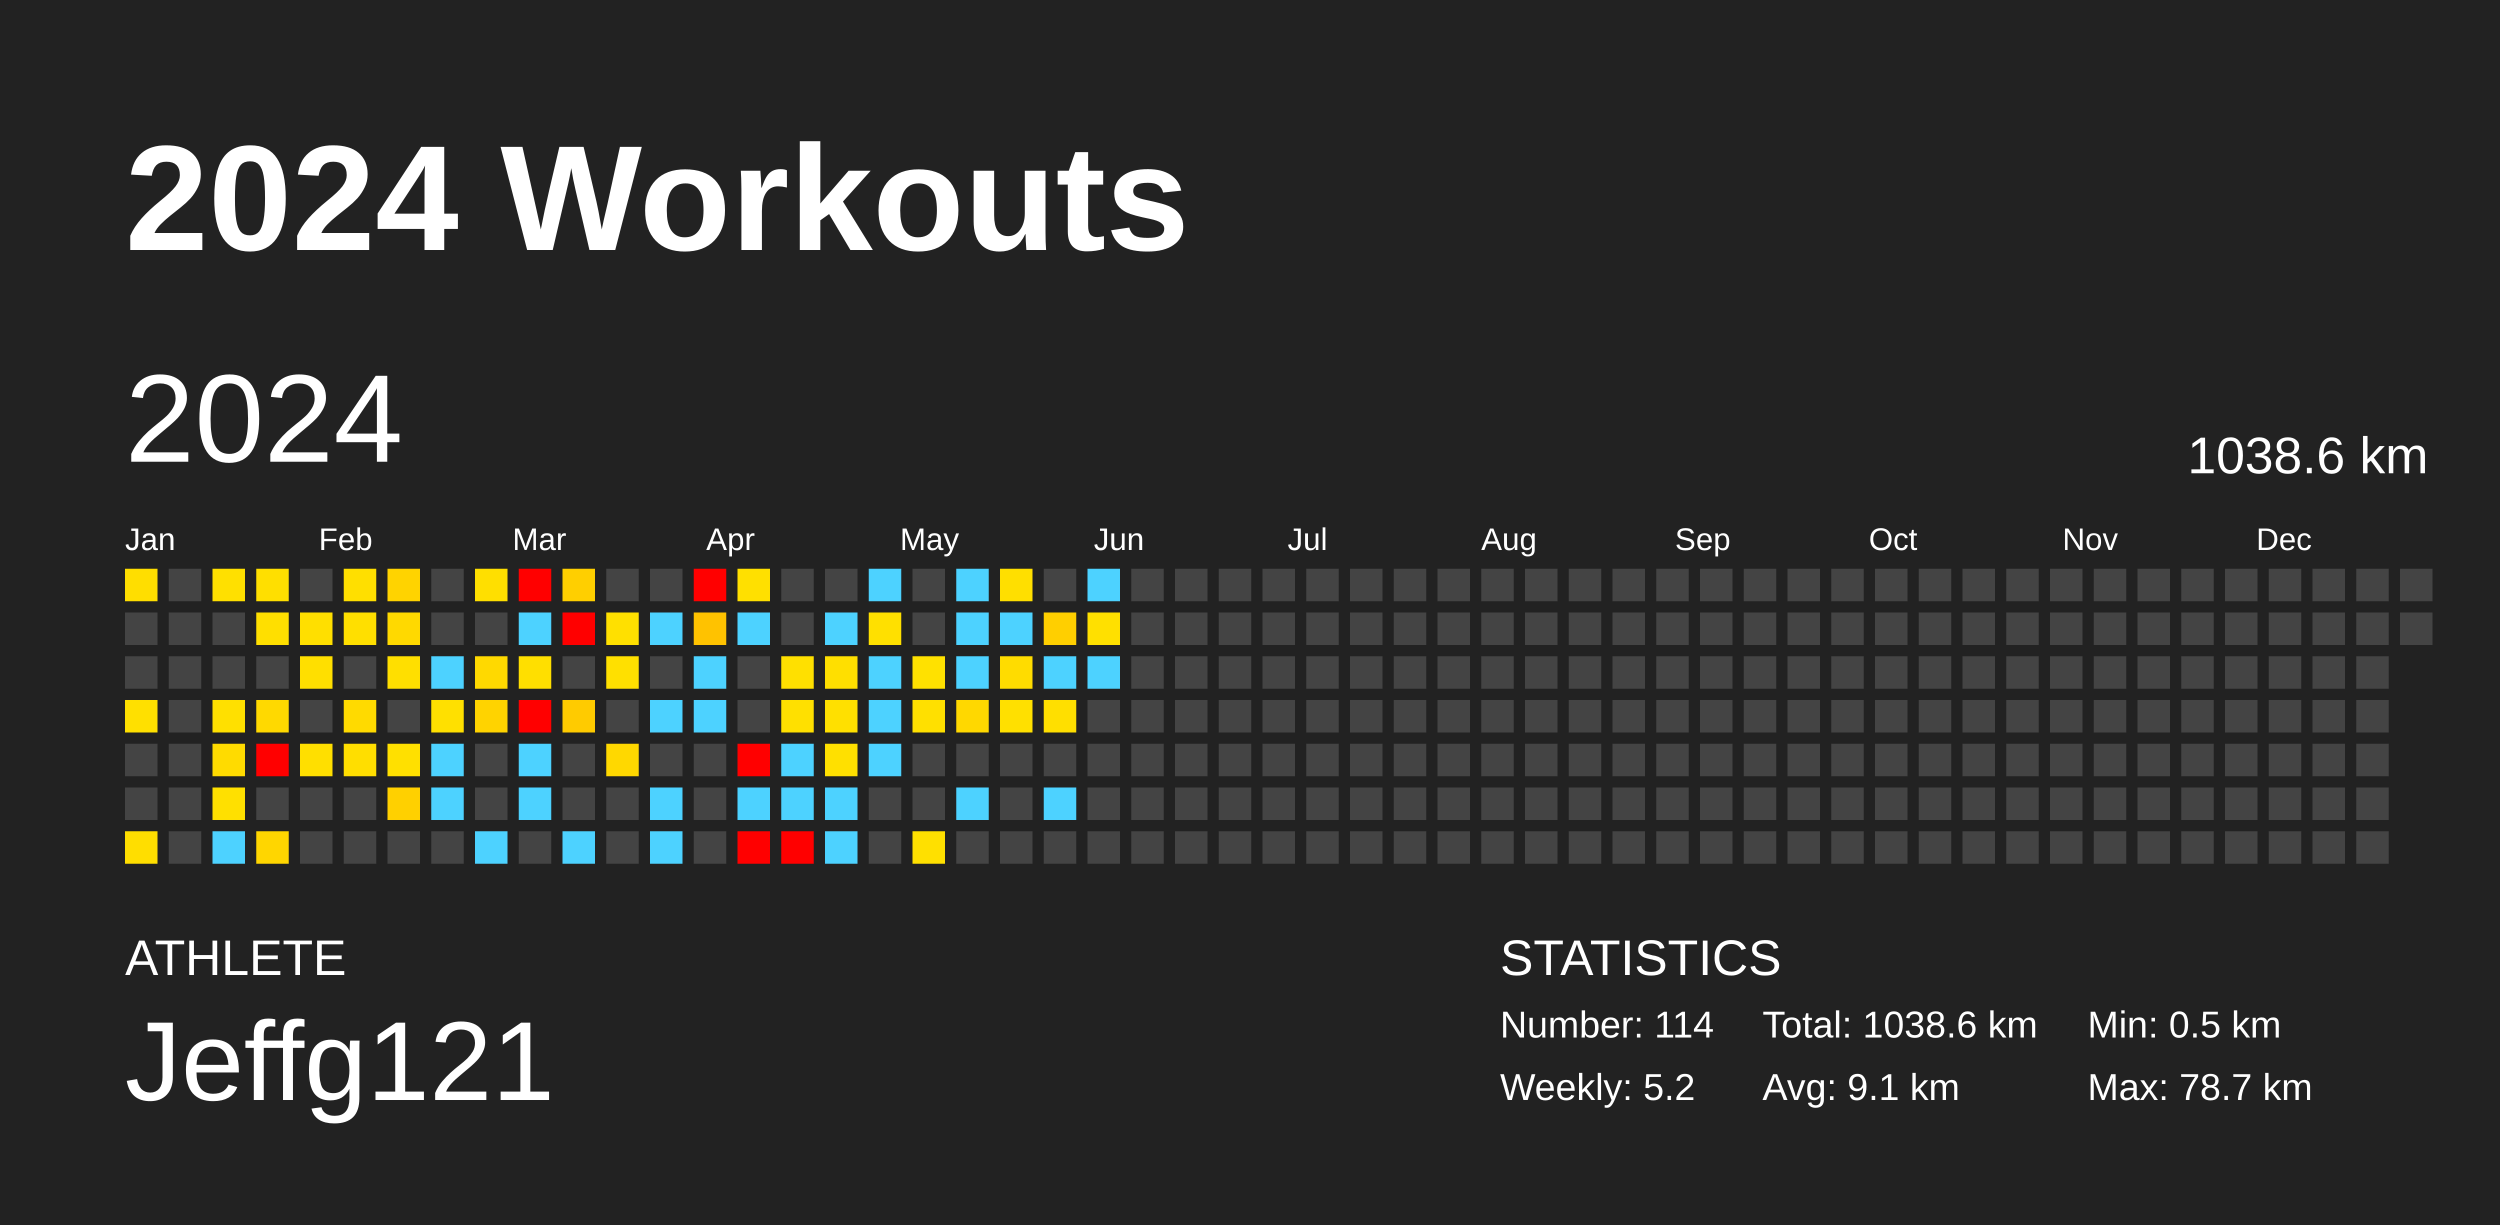
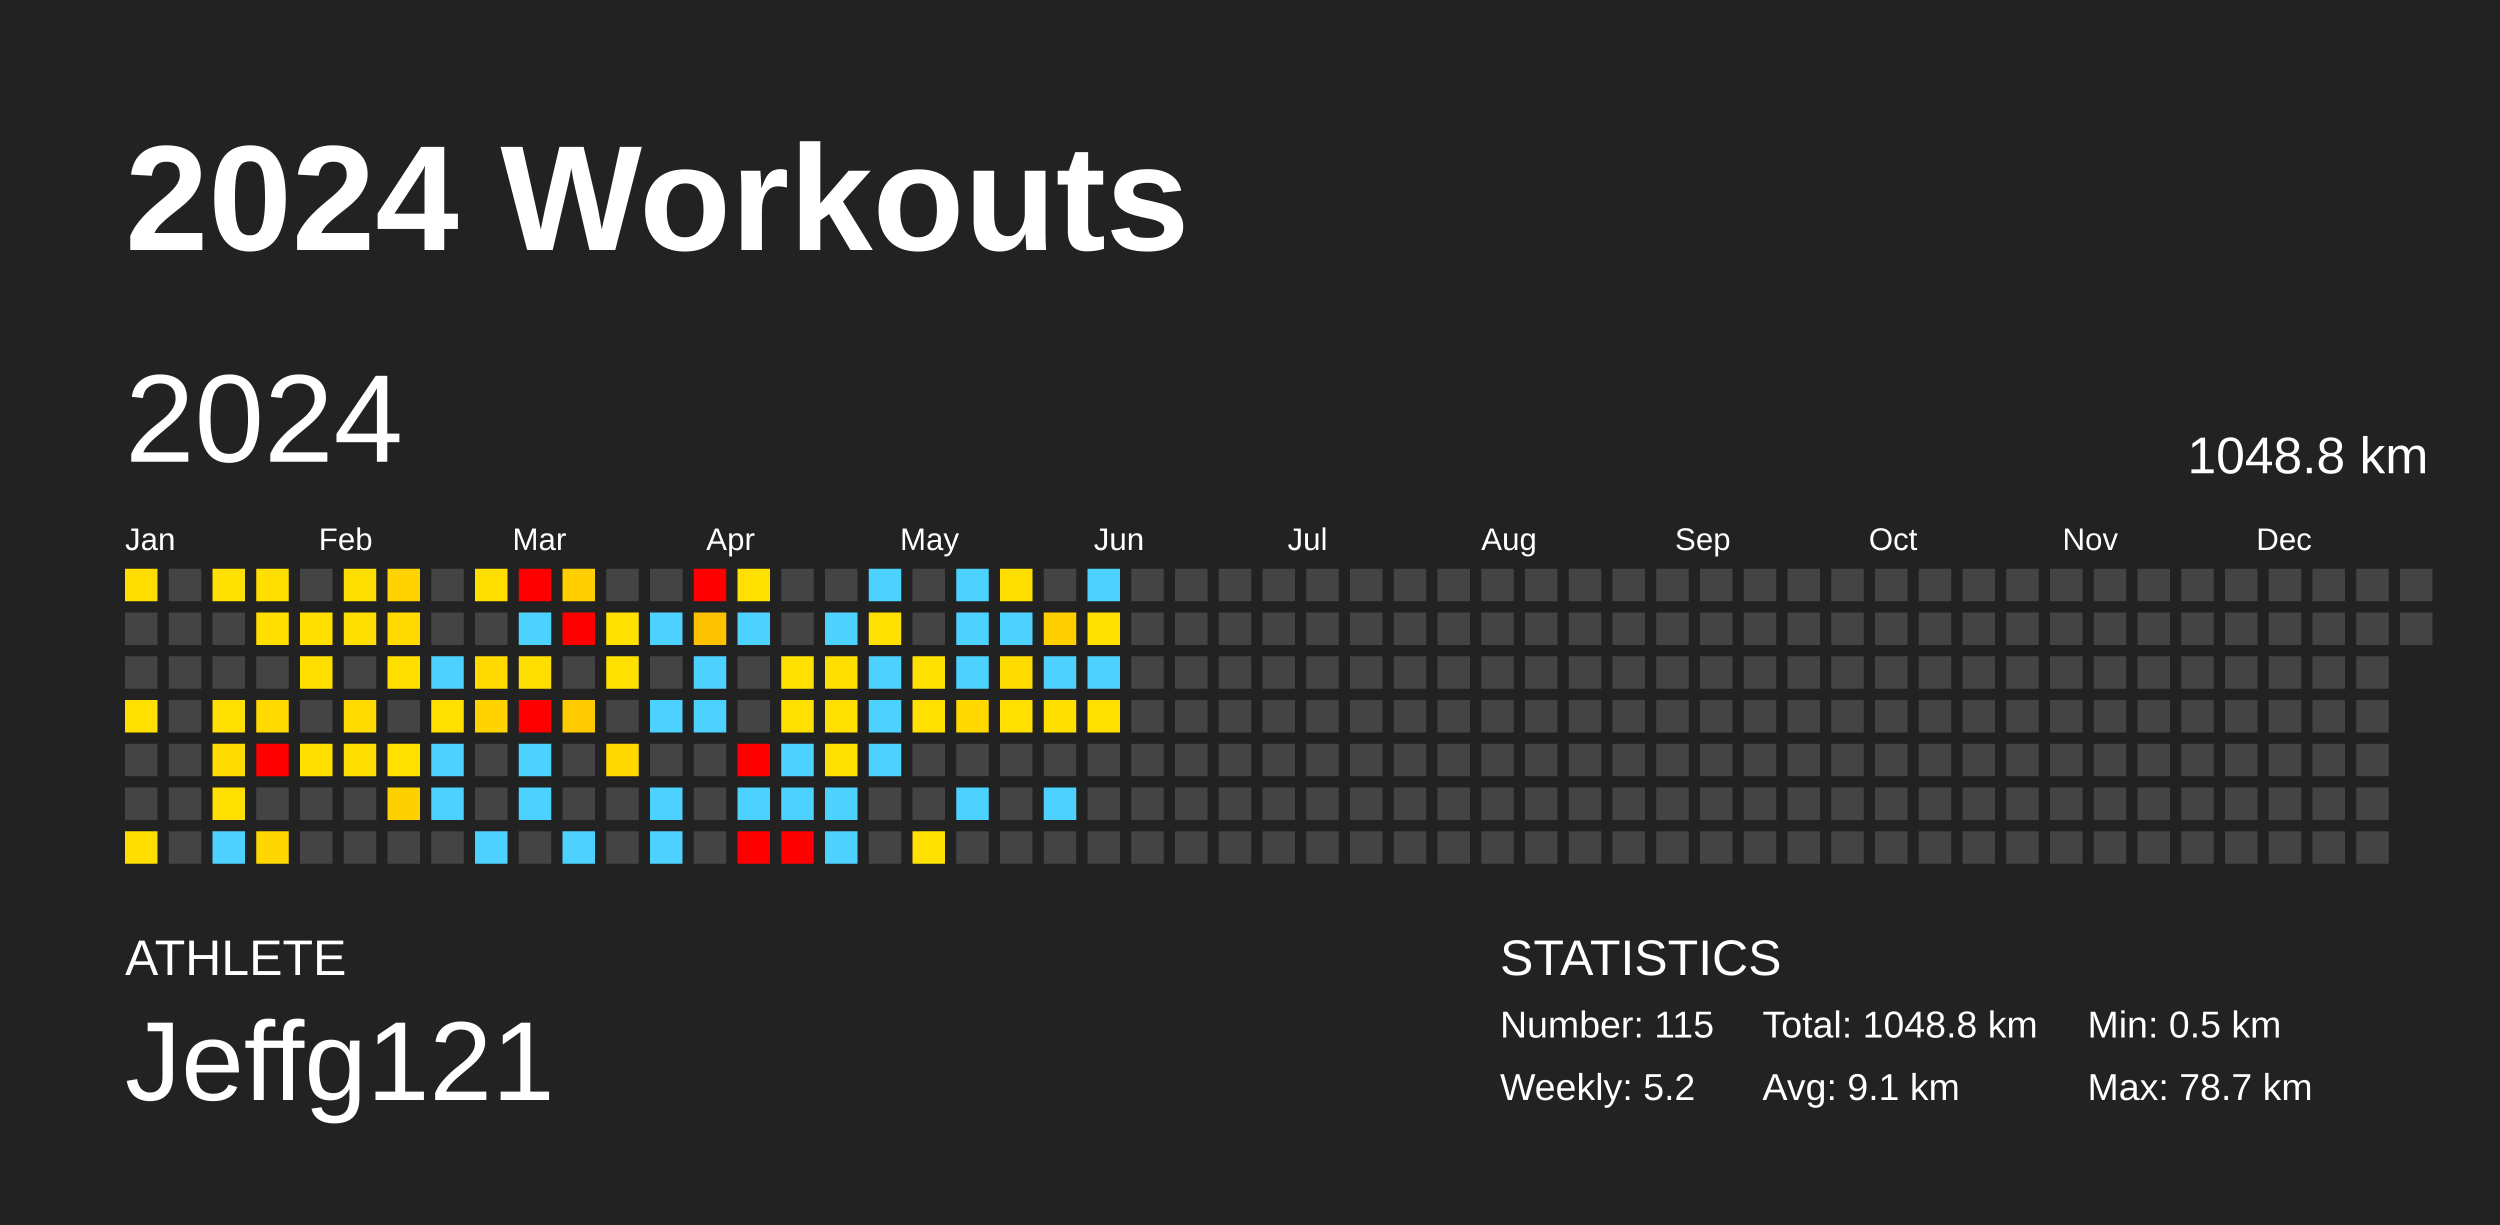
<svg xmlns="http://www.w3.org/2000/svg" baseProfile="full" height="98mm" version="1.1" viewBox="0,0,200,98" width="200mm">
  <defs />
  <rect fill="#222222" height="98" width="200" x="0" y="0" />
  <text fill="#FFFFFF" style="font-size:12px; font-family:Arial; font-weight:bold;" x="10" y="20">2024 Workouts</text>
  <text fill="#FFFFFF" style="font-size:4px; font-family:Arial" x="10" y="78">ATHLETE</text>
  <text fill="#FFFFFF" style="font-size:9px; font-family:Arial" x="10" y="88">Jeffg121</text>
  <text fill="#FFFFFF" style="font-size:4px; font-family:Arial" x="120" y="78">STATISTICS</text>
-   <text fill="#FFFFFF" style="font-size:3px; font-family:Arial" x="120" y="83">Number: 114</text>
+   <text fill="#FFFFFF" style="font-size:3px; font-family:Arial" x="120" y="83">Number: 115</text>
  <text fill="#FFFFFF" style="font-size:3px; font-family:Arial" x="120" y="88">Weekly: 5.2</text>
-   <text fill="#FFFFFF" style="font-size:3px; font-family:Arial" x="141" y="83">Total: 1038.6 km</text>
+   <text fill="#FFFFFF" style="font-size:3px; font-family:Arial" x="141" y="83">Total: 1048.8 km</text>
  <text fill="#FFFFFF" style="font-size:3px; font-family:Arial" x="141" y="88">Avg: 9.1 km</text>
  <text fill="#FFFFFF" style="font-size:3px; font-family:Arial" x="167" y="83">Min: 0.5 km</text>
  <text fill="#FFFFFF" style="font-size:3px; font-family:Arial" x="167" y="88">Max: 78.7 km</text>
  <text dominant-baseline="hanging" fill="#FFFFFF" style="font-size:10.0px; font-family:Arial;" x="10" y="30">2024</text>
-   <text dominant-baseline="hanging" fill="#FFFFFF" style="font-size:4.125px; font-family:Arial;" x="175" y="35">1038.6 km</text>
+   <text dominant-baseline="hanging" fill="#FFFFFF" style="font-size:4.125px; font-family:Arial;" x="175" y="35">1048.8 km</text>
  <text fill="#FFFFFF" style="font-size:2.5px; font-family:Arial" x="10.0" y="44">Jan</text>
  <text fill="#FFFFFF" style="font-size:2.5px; font-family:Arial" x="25.5" y="44">Feb</text>
  <text fill="#FFFFFF" style="font-size:2.5px; font-family:Arial" x="41.0" y="44">Mar</text>
  <text fill="#FFFFFF" style="font-size:2.5px; font-family:Arial" x="56.5" y="44">Apr</text>
  <text fill="#FFFFFF" style="font-size:2.5px; font-family:Arial" x="72.0" y="44">May</text>
  <text fill="#FFFFFF" style="font-size:2.5px; font-family:Arial" x="87.5" y="44">Jun</text>
  <text fill="#FFFFFF" style="font-size:2.5px; font-family:Arial" x="103.0" y="44">Jul</text>
  <text fill="#FFFFFF" style="font-size:2.5px; font-family:Arial" x="118.5" y="44">Aug</text>
  <text fill="#FFFFFF" style="font-size:2.5px; font-family:Arial" x="134.0" y="44">Sep</text>
  <text fill="#FFFFFF" style="font-size:2.5px; font-family:Arial" x="149.5" y="44">Oct</text>
  <text fill="#FFFFFF" style="font-size:2.5px; font-family:Arial" x="165.0" y="44">Nov</text>
  <text fill="#FFFFFF" style="font-size:2.5px; font-family:Arial" x="180.5" y="44">Dec</text>
  <rect fill="#ffde00" height="2.6" width="2.6" x="10.0" y="45.5" />
  <rect fill="#444444" height="2.6" width="2.6" x="10.0" y="49.0" />
  <rect fill="#444444" height="2.6" width="2.6" x="10.0" y="52.5" />
  <rect fill="#ffe000" height="2.6" width="2.6" x="10.0" y="56.0" />
  <rect fill="#444444" height="2.6" width="2.6" x="10.0" y="59.5" />
  <rect fill="#444444" height="2.6" width="2.6" x="10.0" y="63.0" />
  <rect fill="#ffde00" height="2.6" width="2.6" x="10.0" y="66.5" />
  <rect fill="#444444" height="2.6" width="2.6" x="13.5" y="45.5" />
  <rect fill="#444444" height="2.6" width="2.6" x="13.5" y="49.0" />
  <rect fill="#444444" height="2.6" width="2.6" x="13.5" y="52.5" />
  <rect fill="#444444" height="2.6" width="2.6" x="13.5" y="56.0" />
  <rect fill="#444444" height="2.6" width="2.6" x="13.5" y="59.5" />
  <rect fill="#444444" height="2.6" width="2.6" x="13.5" y="63.0" />
  <rect fill="#444444" height="2.6" width="2.6" x="13.5" y="66.5" />
  <rect fill="#ffe000" height="2.6" width="2.6" x="17.0" y="45.5" />
  <rect fill="#444444" height="2.6" width="2.6" x="17.0" y="49.0" />
  <rect fill="#444444" height="2.6" width="2.6" x="17.0" y="52.5" />
  <rect fill="#ffe000" height="2.6" width="2.6" x="17.0" y="56.0" />
  <rect fill="#ffdb00" height="2.6" width="2.6" x="17.0" y="59.5" />
  <rect fill="#ffe000" height="2.6" width="2.6" x="17.0" y="63.0" />
  <rect fill="#4dd2ff" height="2.6" width="2.6" x="17.0" y="66.5" />
  <rect fill="#ffdf00" height="2.6" width="2.6" x="20.5" y="45.5" />
  <rect fill="#ffdf00" height="2.6" width="2.6" x="20.5" y="49.0" />
  <rect fill="#444444" height="2.6" width="2.6" x="20.5" y="52.5" />
  <rect fill="#ffd900" height="2.6" width="2.6" x="20.5" y="56.0" />
  <rect fill="red" height="2.6" width="2.6" x="20.5" y="59.5" />
  <rect fill="#444444" height="2.6" width="2.6" x="20.5" y="63.0" />
  <rect fill="#ffd600" height="2.6" width="2.6" x="20.5" y="66.5" />
  <rect fill="#444444" height="2.6" width="2.6" x="24.0" y="45.5" />
  <rect fill="#ffdf00" height="2.6" width="2.6" x="24.0" y="49.0" />
  <rect fill="#ffdf00" height="2.6" width="2.6" x="24.0" y="52.5" />
  <rect fill="#444444" height="2.6" width="2.6" x="24.0" y="56.0" />
  <rect fill="#ffdf00" height="2.6" width="2.6" x="24.0" y="59.5" />
  <rect fill="#444444" height="2.6" width="2.6" x="24.0" y="63.0" />
  <rect fill="#444444" height="2.6" width="2.6" x="24.0" y="66.5" />
  <rect fill="#ffdf00" height="2.6" width="2.6" x="27.5" y="45.5" />
  <rect fill="#ffdf00" height="2.6" width="2.6" x="27.5" y="49.0" />
  <rect fill="#444444" height="2.6" width="2.6" x="27.5" y="52.5" />
  <rect fill="#ffda00" height="2.6" width="2.6" x="27.5" y="56.0" />
  <rect fill="#ffde00" height="2.6" width="2.6" x="27.5" y="59.5" />
  <rect fill="#444444" height="2.6" width="2.6" x="27.5" y="63.0" />
  <rect fill="#444444" height="2.6" width="2.6" x="27.5" y="66.5" />
  <rect fill="#ffd300" height="2.6" width="2.6" x="31.0" y="45.5" />
  <rect fill="#ffd900" height="2.6" width="2.6" x="31.0" y="49.0" />
  <rect fill="#ffdf00" height="2.6" width="2.6" x="31.0" y="52.5" />
  <rect fill="#444444" height="2.6" width="2.6" x="31.0" y="56.0" />
  <rect fill="#ffe000" height="2.6" width="2.6" x="31.0" y="59.5" />
  <rect fill="#ffd000" height="2.6" width="2.6" x="31.0" y="63.0" />
  <rect fill="#444444" height="2.6" width="2.6" x="31.0" y="66.5" />
  <rect fill="#444444" height="2.6" width="2.6" x="34.5" y="45.5" />
  <rect fill="#444444" height="2.6" width="2.6" x="34.5" y="49.0" />
  <rect fill="#4dd2ff" height="2.6" width="2.6" x="34.5" y="52.5" />
  <rect fill="#ffe000" height="2.6" width="2.6" x="34.5" y="56.0" />
  <rect fill="#4dd2ff" height="2.6" width="2.6" x="34.5" y="59.5" />
  <rect fill="#4dd2ff" height="2.6" width="2.6" x="34.5" y="63.0" />
  <rect fill="#444444" height="2.6" width="2.6" x="34.5" y="66.5" />
  <rect fill="#ffdf00" height="2.6" width="2.6" x="38.0" y="45.5" />
  <rect fill="#444444" height="2.6" width="2.6" x="38.0" y="49.0" />
  <rect fill="#ffd900" height="2.6" width="2.6" x="38.0" y="52.5" />
  <rect fill="#ffd300" height="2.6" width="2.6" x="38.0" y="56.0" />
  <rect fill="#444444" height="2.6" width="2.6" x="38.0" y="59.5" />
  <rect fill="#444444" height="2.6" width="2.6" x="38.0" y="63.0" />
  <rect fill="#4dd2ff" height="2.6" width="2.6" x="38.0" y="66.5" />
  <rect fill="red" height="2.6" width="2.6" x="41.5" y="45.5" />
  <rect fill="#4dd2ff" height="2.6" width="2.6" x="41.5" y="49.0" />
  <rect fill="#ffdf00" height="2.6" width="2.6" x="41.5" y="52.5" />
  <rect fill="red" height="2.6" width="2.6" x="41.5" y="56.0" />
  <rect fill="#4dd2ff" height="2.6" width="2.6" x="41.5" y="59.5" />
  <rect fill="#4dd2ff" height="2.6" width="2.6" x="41.5" y="63.0" />
  <rect fill="#444444" height="2.6" width="2.6" x="41.5" y="66.5" />
  <rect fill="#ffcf00" height="2.6" width="2.6" x="45.0" y="45.5" />
  <rect fill="red" height="2.6" width="2.6" x="45.0" y="49.0" />
  <rect fill="#444444" height="2.6" width="2.6" x="45.0" y="52.5" />
  <rect fill="#ffcb00" height="2.6" width="2.6" x="45.0" y="56.0" />
  <rect fill="#444444" height="2.6" width="2.6" x="45.0" y="59.5" />
  <rect fill="#444444" height="2.6" width="2.6" x="45.0" y="63.0" />
  <rect fill="#4dd2ff" height="2.6" width="2.6" x="45.0" y="66.5" />
  <rect fill="#444444" height="2.6" width="2.6" x="48.5" y="45.5" />
  <rect fill="#ffe000" height="2.6" width="2.6" x="48.5" y="49.0" />
  <rect fill="#ffe000" height="2.6" width="2.6" x="48.5" y="52.5" />
  <rect fill="#444444" height="2.6" width="2.6" x="48.5" y="56.0" />
  <rect fill="#ffd800" height="2.6" width="2.6" x="48.5" y="59.5" />
  <rect fill="#444444" height="2.6" width="2.6" x="48.5" y="63.0" />
  <rect fill="#444444" height="2.6" width="2.6" x="48.5" y="66.5" />
  <rect fill="#444444" height="2.6" width="2.6" x="52.0" y="45.5" />
  <rect fill="#4dd2ff" height="2.6" width="2.6" x="52.0" y="49.0" />
  <rect fill="#444444" height="2.6" width="2.6" x="52.0" y="52.5" />
  <rect fill="#4dd2ff" height="2.6" width="2.6" x="52.0" y="56.0" />
  <rect fill="#444444" height="2.6" width="2.6" x="52.0" y="59.5" />
  <rect fill="#4dd2ff" height="2.6" width="2.6" x="52.0" y="63.0" />
  <rect fill="#4dd2ff" height="2.6" width="2.6" x="52.0" y="66.5" />
  <rect fill="red" height="2.6" width="2.6" x="55.5" y="45.5" />
  <rect fill="#ffc200" height="2.6" width="2.6" x="55.5" y="49.0" />
  <rect fill="#4dd2ff" height="2.6" width="2.6" x="55.5" y="52.5" />
  <rect fill="#4dd2ff" height="2.6" width="2.6" x="55.5" y="56.0" />
  <rect fill="#444444" height="2.6" width="2.6" x="55.5" y="59.5" />
  <rect fill="#444444" height="2.6" width="2.6" x="55.5" y="63.0" />
  <rect fill="#444444" height="2.6" width="2.6" x="55.5" y="66.5" />
  <rect fill="#ffe000" height="2.6" width="2.6" x="59.0" y="45.5" />
  <rect fill="#4dd2ff" height="2.6" width="2.6" x="59.0" y="49.0" />
  <rect fill="#444444" height="2.6" width="2.6" x="59.0" y="52.5" />
  <rect fill="#444444" height="2.6" width="2.6" x="59.0" y="56.0" />
  <rect fill="red" height="2.6" width="2.6" x="59.0" y="59.5" />
  <rect fill="#4dd2ff" height="2.6" width="2.6" x="59.0" y="63.0" />
  <rect fill="red" height="2.6" width="2.6" x="59.0" y="66.5" />
  <rect fill="#444444" height="2.6" width="2.6" x="62.5" y="45.5" />
  <rect fill="#444444" height="2.6" width="2.6" x="62.5" y="49.0" />
  <rect fill="#ffe000" height="2.6" width="2.6" x="62.5" y="52.5" />
  <rect fill="#ffe000" height="2.6" width="2.6" x="62.5" y="56.0" />
  <rect fill="#4dd2ff" height="2.6" width="2.6" x="62.5" y="59.5" />
  <rect fill="#4dd2ff" height="2.6" width="2.6" x="62.5" y="63.0" />
  <rect fill="red" height="2.6" width="2.6" x="62.5" y="66.5" />
  <rect fill="#444444" height="2.6" width="2.6" x="66.0" y="45.5" />
  <rect fill="#4dd2ff" height="2.6" width="2.6" x="66.0" y="49.0" />
  <rect fill="#ffdf00" height="2.6" width="2.6" x="66.0" y="52.5" />
  <rect fill="#ffe000" height="2.6" width="2.6" x="66.0" y="56.0" />
  <rect fill="#ffe000" height="2.6" width="2.6" x="66.0" y="59.5" />
  <rect fill="#4dd2ff" height="2.6" width="2.6" x="66.0" y="63.0" />
  <rect fill="#4dd2ff" height="2.6" width="2.6" x="66.0" y="66.5" />
  <rect fill="#4dd2ff" height="2.6" width="2.6" x="69.5" y="45.5" />
  <rect fill="#ffe000" height="2.6" width="2.6" x="69.5" y="49.0" />
  <rect fill="#4dd2ff" height="2.6" width="2.6" x="69.5" y="52.5" />
  <rect fill="#4dd2ff" height="2.6" width="2.6" x="69.5" y="56.0" />
  <rect fill="#4dd2ff" height="2.6" width="2.6" x="69.5" y="59.5" />
  <rect fill="#444444" height="2.6" width="2.6" x="69.5" y="63.0" />
  <rect fill="#444444" height="2.6" width="2.6" x="69.5" y="66.5" />
  <rect fill="#444444" height="2.6" width="2.6" x="73.0" y="45.5" />
  <rect fill="#444444" height="2.6" width="2.6" x="73.0" y="49.0" />
  <rect fill="#ffe100" height="2.6" width="2.6" x="73.0" y="52.5" />
  <rect fill="#ffe000" height="2.6" width="2.6" x="73.0" y="56.0" />
  <rect fill="#444444" height="2.6" width="2.6" x="73.0" y="59.5" />
  <rect fill="#444444" height="2.6" width="2.6" x="73.0" y="63.0" />
  <rect fill="#ffe000" height="2.6" width="2.6" x="73.0" y="66.5" />
  <rect fill="#4dd2ff" height="2.6" width="2.6" x="76.5" y="45.5" />
  <rect fill="#4dd2ff" height="2.6" width="2.6" x="76.5" y="49.0" />
  <rect fill="#4dd2ff" height="2.6" width="2.6" x="76.5" y="52.5" />
  <rect fill="#ffd800" height="2.6" width="2.6" x="76.5" y="56.0" />
  <rect fill="#444444" height="2.6" width="2.6" x="76.5" y="59.5" />
  <rect fill="#4dd2ff" height="2.6" width="2.6" x="76.5" y="63.0" />
  <rect fill="#444444" height="2.6" width="2.6" x="76.5" y="66.5" />
  <rect fill="#ffdf00" height="2.6" width="2.6" x="80.0" y="45.5" />
  <rect fill="#4dd2ff" height="2.6" width="2.6" x="80.0" y="49.0" />
  <rect fill="#ffdc00" height="2.6" width="2.6" x="80.0" y="52.5" />
  <rect fill="#ffe000" height="2.6" width="2.6" x="80.0" y="56.0" />
  <rect fill="#444444" height="2.6" width="2.6" x="80.0" y="59.5" />
  <rect fill="#444444" height="2.6" width="2.6" x="80.0" y="63.0" />
  <rect fill="#444444" height="2.6" width="2.6" x="80.0" y="66.5" />
  <rect fill="#444444" height="2.6" width="2.6" x="83.5" y="45.5" />
  <rect fill="#ffcf00" height="2.6" width="2.6" x="83.5" y="49.0" />
  <rect fill="#4dd2ff" height="2.6" width="2.6" x="83.5" y="52.5" />
  <rect fill="#ffdf00" height="2.6" width="2.6" x="83.5" y="56.0" />
  <rect fill="#444444" height="2.6" width="2.6" x="83.5" y="59.5" />
  <rect fill="#4dd2ff" height="2.6" width="2.6" x="83.5" y="63.0" />
  <rect fill="#444444" height="2.6" width="2.6" x="83.5" y="66.5" />
  <rect fill="#4dd2ff" height="2.6" width="2.6" x="87.0" y="45.5" />
  <rect fill="#ffe000" height="2.6" width="2.6" x="87.0" y="49.0" />
  <rect fill="#4dd2ff" height="2.6" width="2.6" x="87.0" y="52.5" />
-   <rect fill="#444444" height="2.6" width="2.6" x="87.0" y="56.0" />
+   <rect fill="#ffe000" height="2.6" width="2.6" x="87.0" y="56.0" />
  <rect fill="#444444" height="2.6" width="2.6" x="87.0" y="59.5" />
  <rect fill="#444444" height="2.6" width="2.6" x="87.0" y="63.0" />
  <rect fill="#444444" height="2.6" width="2.6" x="87.0" y="66.5" />
  <rect fill="#444444" height="2.6" width="2.6" x="90.5" y="45.5" />
  <rect fill="#444444" height="2.6" width="2.6" x="90.5" y="49.0" />
  <rect fill="#444444" height="2.6" width="2.6" x="90.5" y="52.5" />
  <rect fill="#444444" height="2.6" width="2.6" x="90.5" y="56.0" />
  <rect fill="#444444" height="2.6" width="2.6" x="90.5" y="59.5" />
  <rect fill="#444444" height="2.6" width="2.6" x="90.5" y="63.0" />
  <rect fill="#444444" height="2.6" width="2.6" x="90.5" y="66.5" />
  <rect fill="#444444" height="2.6" width="2.6" x="94.0" y="45.5" />
  <rect fill="#444444" height="2.6" width="2.6" x="94.0" y="49.0" />
  <rect fill="#444444" height="2.6" width="2.6" x="94.0" y="52.5" />
  <rect fill="#444444" height="2.6" width="2.6" x="94.0" y="56.0" />
  <rect fill="#444444" height="2.6" width="2.6" x="94.0" y="59.5" />
  <rect fill="#444444" height="2.6" width="2.6" x="94.0" y="63.0" />
  <rect fill="#444444" height="2.6" width="2.6" x="94.0" y="66.5" />
  <rect fill="#444444" height="2.6" width="2.6" x="97.5" y="45.5" />
  <rect fill="#444444" height="2.6" width="2.6" x="97.5" y="49.0" />
  <rect fill="#444444" height="2.6" width="2.6" x="97.5" y="52.5" />
  <rect fill="#444444" height="2.6" width="2.6" x="97.5" y="56.0" />
  <rect fill="#444444" height="2.6" width="2.6" x="97.5" y="59.5" />
  <rect fill="#444444" height="2.6" width="2.6" x="97.5" y="63.0" />
  <rect fill="#444444" height="2.6" width="2.6" x="97.5" y="66.5" />
  <rect fill="#444444" height="2.6" width="2.6" x="101.0" y="45.5" />
  <rect fill="#444444" height="2.6" width="2.6" x="101.0" y="49.0" />
  <rect fill="#444444" height="2.6" width="2.6" x="101.0" y="52.5" />
  <rect fill="#444444" height="2.6" width="2.6" x="101.0" y="56.0" />
  <rect fill="#444444" height="2.6" width="2.6" x="101.0" y="59.5" />
  <rect fill="#444444" height="2.6" width="2.6" x="101.0" y="63.0" />
  <rect fill="#444444" height="2.6" width="2.6" x="101.0" y="66.5" />
  <rect fill="#444444" height="2.6" width="2.6" x="104.5" y="45.5" />
  <rect fill="#444444" height="2.6" width="2.6" x="104.5" y="49.0" />
  <rect fill="#444444" height="2.6" width="2.6" x="104.5" y="52.5" />
  <rect fill="#444444" height="2.6" width="2.6" x="104.5" y="56.0" />
  <rect fill="#444444" height="2.6" width="2.6" x="104.5" y="59.5" />
  <rect fill="#444444" height="2.6" width="2.6" x="104.5" y="63.0" />
  <rect fill="#444444" height="2.6" width="2.6" x="104.5" y="66.5" />
  <rect fill="#444444" height="2.6" width="2.6" x="108.0" y="45.5" />
  <rect fill="#444444" height="2.6" width="2.6" x="108.0" y="49.0" />
  <rect fill="#444444" height="2.6" width="2.6" x="108.0" y="52.5" />
  <rect fill="#444444" height="2.6" width="2.6" x="108.0" y="56.0" />
  <rect fill="#444444" height="2.6" width="2.6" x="108.0" y="59.5" />
  <rect fill="#444444" height="2.6" width="2.6" x="108.0" y="63.0" />
  <rect fill="#444444" height="2.6" width="2.6" x="108.0" y="66.5" />
  <rect fill="#444444" height="2.6" width="2.6" x="111.5" y="45.5" />
  <rect fill="#444444" height="2.6" width="2.6" x="111.5" y="49.0" />
  <rect fill="#444444" height="2.6" width="2.6" x="111.5" y="52.5" />
  <rect fill="#444444" height="2.6" width="2.6" x="111.5" y="56.0" />
  <rect fill="#444444" height="2.6" width="2.6" x="111.5" y="59.5" />
  <rect fill="#444444" height="2.6" width="2.6" x="111.5" y="63.0" />
  <rect fill="#444444" height="2.6" width="2.6" x="111.5" y="66.5" />
  <rect fill="#444444" height="2.6" width="2.6" x="115.0" y="45.5" />
  <rect fill="#444444" height="2.6" width="2.6" x="115.0" y="49.0" />
  <rect fill="#444444" height="2.6" width="2.6" x="115.0" y="52.5" />
  <rect fill="#444444" height="2.6" width="2.6" x="115.0" y="56.0" />
  <rect fill="#444444" height="2.6" width="2.6" x="115.0" y="59.5" />
  <rect fill="#444444" height="2.6" width="2.6" x="115.0" y="63.0" />
  <rect fill="#444444" height="2.6" width="2.6" x="115.0" y="66.5" />
  <rect fill="#444444" height="2.6" width="2.6" x="118.5" y="45.5" />
  <rect fill="#444444" height="2.6" width="2.6" x="118.5" y="49.0" />
  <rect fill="#444444" height="2.6" width="2.6" x="118.5" y="52.5" />
  <rect fill="#444444" height="2.6" width="2.6" x="118.5" y="56.0" />
  <rect fill="#444444" height="2.6" width="2.6" x="118.5" y="59.5" />
  <rect fill="#444444" height="2.6" width="2.6" x="118.5" y="63.0" />
  <rect fill="#444444" height="2.6" width="2.6" x="118.5" y="66.5" />
  <rect fill="#444444" height="2.6" width="2.6" x="122.0" y="45.5" />
  <rect fill="#444444" height="2.6" width="2.6" x="122.0" y="49.0" />
  <rect fill="#444444" height="2.6" width="2.6" x="122.0" y="52.5" />
  <rect fill="#444444" height="2.6" width="2.6" x="122.0" y="56.0" />
  <rect fill="#444444" height="2.6" width="2.6" x="122.0" y="59.5" />
  <rect fill="#444444" height="2.6" width="2.6" x="122.0" y="63.0" />
  <rect fill="#444444" height="2.6" width="2.6" x="122.0" y="66.5" />
  <rect fill="#444444" height="2.6" width="2.6" x="125.5" y="45.5" />
  <rect fill="#444444" height="2.6" width="2.6" x="125.5" y="49.0" />
  <rect fill="#444444" height="2.6" width="2.6" x="125.5" y="52.5" />
  <rect fill="#444444" height="2.6" width="2.6" x="125.5" y="56.0" />
  <rect fill="#444444" height="2.6" width="2.6" x="125.5" y="59.5" />
  <rect fill="#444444" height="2.6" width="2.6" x="125.5" y="63.0" />
  <rect fill="#444444" height="2.6" width="2.6" x="125.5" y="66.5" />
  <rect fill="#444444" height="2.6" width="2.6" x="129.0" y="45.5" />
  <rect fill="#444444" height="2.6" width="2.6" x="129.0" y="49.0" />
  <rect fill="#444444" height="2.6" width="2.6" x="129.0" y="52.5" />
  <rect fill="#444444" height="2.6" width="2.6" x="129.0" y="56.0" />
  <rect fill="#444444" height="2.6" width="2.6" x="129.0" y="59.5" />
  <rect fill="#444444" height="2.6" width="2.6" x="129.0" y="63.0" />
  <rect fill="#444444" height="2.6" width="2.6" x="129.0" y="66.5" />
  <rect fill="#444444" height="2.6" width="2.6" x="132.5" y="45.5" />
  <rect fill="#444444" height="2.6" width="2.6" x="132.5" y="49.0" />
  <rect fill="#444444" height="2.6" width="2.6" x="132.5" y="52.5" />
  <rect fill="#444444" height="2.6" width="2.6" x="132.5" y="56.0" />
  <rect fill="#444444" height="2.6" width="2.6" x="132.5" y="59.5" />
  <rect fill="#444444" height="2.6" width="2.6" x="132.5" y="63.0" />
  <rect fill="#444444" height="2.6" width="2.6" x="132.5" y="66.5" />
  <rect fill="#444444" height="2.6" width="2.6" x="136.0" y="45.5" />
  <rect fill="#444444" height="2.6" width="2.6" x="136.0" y="49.0" />
  <rect fill="#444444" height="2.6" width="2.6" x="136.0" y="52.5" />
  <rect fill="#444444" height="2.6" width="2.6" x="136.0" y="56.0" />
  <rect fill="#444444" height="2.6" width="2.6" x="136.0" y="59.5" />
  <rect fill="#444444" height="2.6" width="2.6" x="136.0" y="63.0" />
  <rect fill="#444444" height="2.6" width="2.6" x="136.0" y="66.5" />
  <rect fill="#444444" height="2.6" width="2.6" x="139.5" y="45.5" />
  <rect fill="#444444" height="2.6" width="2.6" x="139.5" y="49.0" />
  <rect fill="#444444" height="2.6" width="2.6" x="139.5" y="52.5" />
  <rect fill="#444444" height="2.6" width="2.6" x="139.5" y="56.0" />
  <rect fill="#444444" height="2.6" width="2.6" x="139.5" y="59.5" />
  <rect fill="#444444" height="2.6" width="2.6" x="139.5" y="63.0" />
  <rect fill="#444444" height="2.6" width="2.6" x="139.5" y="66.5" />
  <rect fill="#444444" height="2.6" width="2.6" x="143.0" y="45.5" />
  <rect fill="#444444" height="2.6" width="2.6" x="143.0" y="49.0" />
  <rect fill="#444444" height="2.6" width="2.6" x="143.0" y="52.5" />
  <rect fill="#444444" height="2.6" width="2.6" x="143.0" y="56.0" />
  <rect fill="#444444" height="2.6" width="2.6" x="143.0" y="59.5" />
  <rect fill="#444444" height="2.6" width="2.6" x="143.0" y="63.0" />
  <rect fill="#444444" height="2.6" width="2.6" x="143.0" y="66.5" />
  <rect fill="#444444" height="2.6" width="2.6" x="146.5" y="45.5" />
  <rect fill="#444444" height="2.6" width="2.6" x="146.5" y="49.0" />
  <rect fill="#444444" height="2.6" width="2.6" x="146.5" y="52.5" />
  <rect fill="#444444" height="2.6" width="2.6" x="146.5" y="56.0" />
  <rect fill="#444444" height="2.6" width="2.6" x="146.5" y="59.5" />
  <rect fill="#444444" height="2.6" width="2.6" x="146.5" y="63.0" />
  <rect fill="#444444" height="2.6" width="2.6" x="146.5" y="66.5" />
  <rect fill="#444444" height="2.6" width="2.6" x="150.0" y="45.5" />
  <rect fill="#444444" height="2.6" width="2.6" x="150.0" y="49.0" />
  <rect fill="#444444" height="2.6" width="2.6" x="150.0" y="52.5" />
  <rect fill="#444444" height="2.6" width="2.6" x="150.0" y="56.0" />
  <rect fill="#444444" height="2.6" width="2.6" x="150.0" y="59.5" />
  <rect fill="#444444" height="2.6" width="2.6" x="150.0" y="63.0" />
  <rect fill="#444444" height="2.6" width="2.6" x="150.0" y="66.5" />
  <rect fill="#444444" height="2.6" width="2.6" x="153.5" y="45.5" />
  <rect fill="#444444" height="2.6" width="2.6" x="153.5" y="49.0" />
  <rect fill="#444444" height="2.6" width="2.6" x="153.5" y="52.5" />
  <rect fill="#444444" height="2.6" width="2.6" x="153.5" y="56.0" />
  <rect fill="#444444" height="2.6" width="2.6" x="153.5" y="59.5" />
  <rect fill="#444444" height="2.6" width="2.6" x="153.5" y="63.0" />
  <rect fill="#444444" height="2.6" width="2.6" x="153.5" y="66.5" />
  <rect fill="#444444" height="2.6" width="2.6" x="157.0" y="45.5" />
  <rect fill="#444444" height="2.6" width="2.6" x="157.0" y="49.0" />
  <rect fill="#444444" height="2.6" width="2.6" x="157.0" y="52.5" />
  <rect fill="#444444" height="2.6" width="2.6" x="157.0" y="56.0" />
  <rect fill="#444444" height="2.6" width="2.6" x="157.0" y="59.5" />
  <rect fill="#444444" height="2.6" width="2.6" x="157.0" y="63.0" />
  <rect fill="#444444" height="2.6" width="2.6" x="157.0" y="66.5" />
  <rect fill="#444444" height="2.6" width="2.6" x="160.5" y="45.5" />
  <rect fill="#444444" height="2.6" width="2.6" x="160.5" y="49.0" />
  <rect fill="#444444" height="2.6" width="2.6" x="160.5" y="52.5" />
  <rect fill="#444444" height="2.6" width="2.6" x="160.5" y="56.0" />
  <rect fill="#444444" height="2.6" width="2.6" x="160.5" y="59.5" />
  <rect fill="#444444" height="2.6" width="2.6" x="160.5" y="63.0" />
  <rect fill="#444444" height="2.6" width="2.6" x="160.5" y="66.5" />
  <rect fill="#444444" height="2.6" width="2.6" x="164.0" y="45.5" />
  <rect fill="#444444" height="2.6" width="2.6" x="164.0" y="49.0" />
  <rect fill="#444444" height="2.6" width="2.6" x="164.0" y="52.5" />
  <rect fill="#444444" height="2.6" width="2.6" x="164.0" y="56.0" />
  <rect fill="#444444" height="2.6" width="2.6" x="164.0" y="59.5" />
  <rect fill="#444444" height="2.6" width="2.6" x="164.0" y="63.0" />
  <rect fill="#444444" height="2.6" width="2.6" x="164.0" y="66.5" />
  <rect fill="#444444" height="2.6" width="2.6" x="167.5" y="45.5" />
  <rect fill="#444444" height="2.6" width="2.6" x="167.5" y="49.0" />
  <rect fill="#444444" height="2.6" width="2.6" x="167.5" y="52.5" />
  <rect fill="#444444" height="2.6" width="2.6" x="167.5" y="56.0" />
  <rect fill="#444444" height="2.6" width="2.6" x="167.5" y="59.5" />
  <rect fill="#444444" height="2.6" width="2.6" x="167.5" y="63.0" />
  <rect fill="#444444" height="2.6" width="2.6" x="167.5" y="66.5" />
  <rect fill="#444444" height="2.6" width="2.6" x="171.0" y="45.5" />
  <rect fill="#444444" height="2.6" width="2.6" x="171.0" y="49.0" />
  <rect fill="#444444" height="2.6" width="2.6" x="171.0" y="52.5" />
  <rect fill="#444444" height="2.6" width="2.6" x="171.0" y="56.0" />
  <rect fill="#444444" height="2.6" width="2.6" x="171.0" y="59.5" />
  <rect fill="#444444" height="2.6" width="2.6" x="171.0" y="63.0" />
  <rect fill="#444444" height="2.6" width="2.6" x="171.0" y="66.5" />
  <rect fill="#444444" height="2.6" width="2.6" x="174.5" y="45.5" />
  <rect fill="#444444" height="2.6" width="2.6" x="174.5" y="49.0" />
  <rect fill="#444444" height="2.6" width="2.6" x="174.5" y="52.5" />
  <rect fill="#444444" height="2.6" width="2.6" x="174.5" y="56.0" />
  <rect fill="#444444" height="2.6" width="2.6" x="174.5" y="59.5" />
  <rect fill="#444444" height="2.6" width="2.6" x="174.5" y="63.0" />
  <rect fill="#444444" height="2.6" width="2.6" x="174.5" y="66.5" />
  <rect fill="#444444" height="2.6" width="2.6" x="178.0" y="45.5" />
  <rect fill="#444444" height="2.6" width="2.6" x="178.0" y="49.0" />
  <rect fill="#444444" height="2.6" width="2.6" x="178.0" y="52.5" />
  <rect fill="#444444" height="2.6" width="2.6" x="178.0" y="56.0" />
  <rect fill="#444444" height="2.6" width="2.6" x="178.0" y="59.5" />
  <rect fill="#444444" height="2.6" width="2.6" x="178.0" y="63.0" />
  <rect fill="#444444" height="2.6" width="2.6" x="178.0" y="66.5" />
  <rect fill="#444444" height="2.6" width="2.6" x="181.5" y="45.5" />
  <rect fill="#444444" height="2.6" width="2.6" x="181.5" y="49.0" />
  <rect fill="#444444" height="2.6" width="2.6" x="181.5" y="52.5" />
  <rect fill="#444444" height="2.6" width="2.6" x="181.5" y="56.0" />
  <rect fill="#444444" height="2.6" width="2.6" x="181.5" y="59.5" />
  <rect fill="#444444" height="2.6" width="2.6" x="181.5" y="63.0" />
  <rect fill="#444444" height="2.6" width="2.6" x="181.5" y="66.5" />
  <rect fill="#444444" height="2.6" width="2.6" x="185.0" y="45.5" />
  <rect fill="#444444" height="2.6" width="2.6" x="185.0" y="49.0" />
  <rect fill="#444444" height="2.6" width="2.6" x="185.0" y="52.5" />
  <rect fill="#444444" height="2.6" width="2.6" x="185.0" y="56.0" />
  <rect fill="#444444" height="2.6" width="2.6" x="185.0" y="59.5" />
  <rect fill="#444444" height="2.6" width="2.6" x="185.0" y="63.0" />
  <rect fill="#444444" height="2.6" width="2.6" x="185.0" y="66.5" />
  <rect fill="#444444" height="2.6" width="2.6" x="188.5" y="45.5" />
  <rect fill="#444444" height="2.6" width="2.6" x="188.5" y="49.0" />
  <rect fill="#444444" height="2.6" width="2.6" x="188.5" y="52.5" />
  <rect fill="#444444" height="2.6" width="2.6" x="188.5" y="56.0" />
  <rect fill="#444444" height="2.6" width="2.6" x="188.5" y="59.5" />
  <rect fill="#444444" height="2.6" width="2.6" x="188.5" y="63.0" />
  <rect fill="#444444" height="2.6" width="2.6" x="188.5" y="66.5" />
  <rect fill="#444444" height="2.6" width="2.6" x="192.0" y="45.5" />
  <rect fill="#444444" height="2.6" width="2.6" x="192.0" y="49.0" />
</svg>
